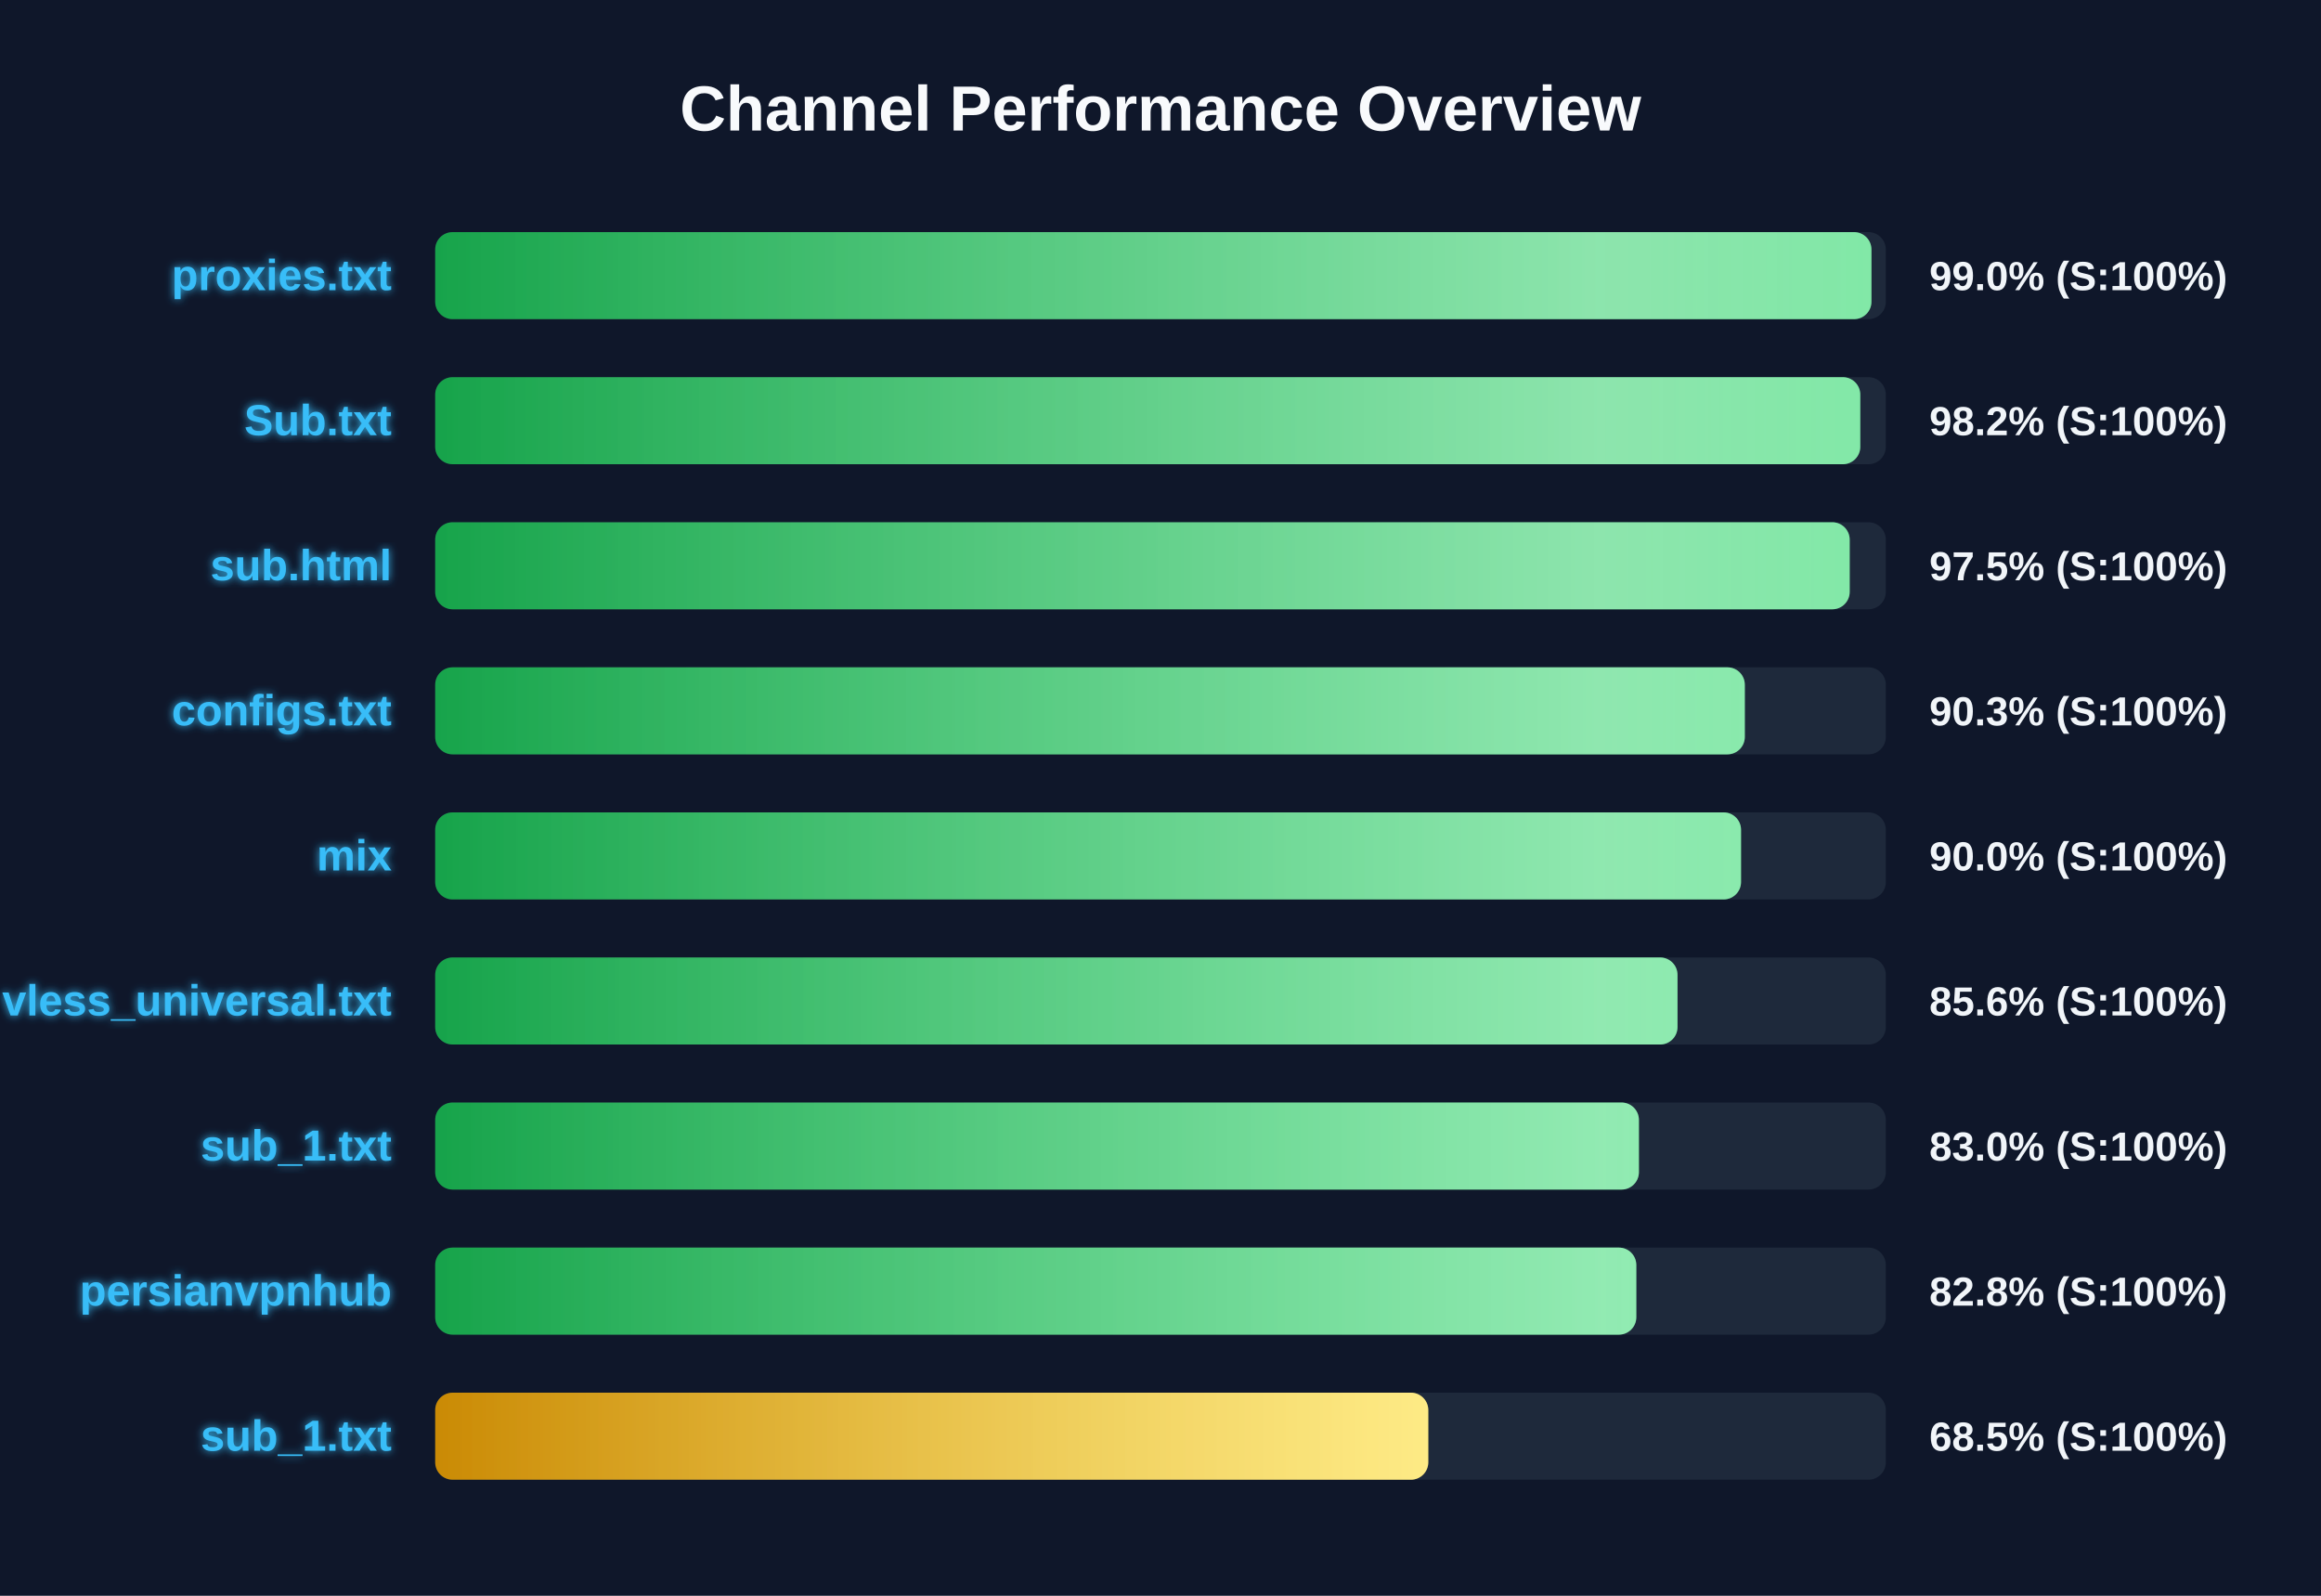
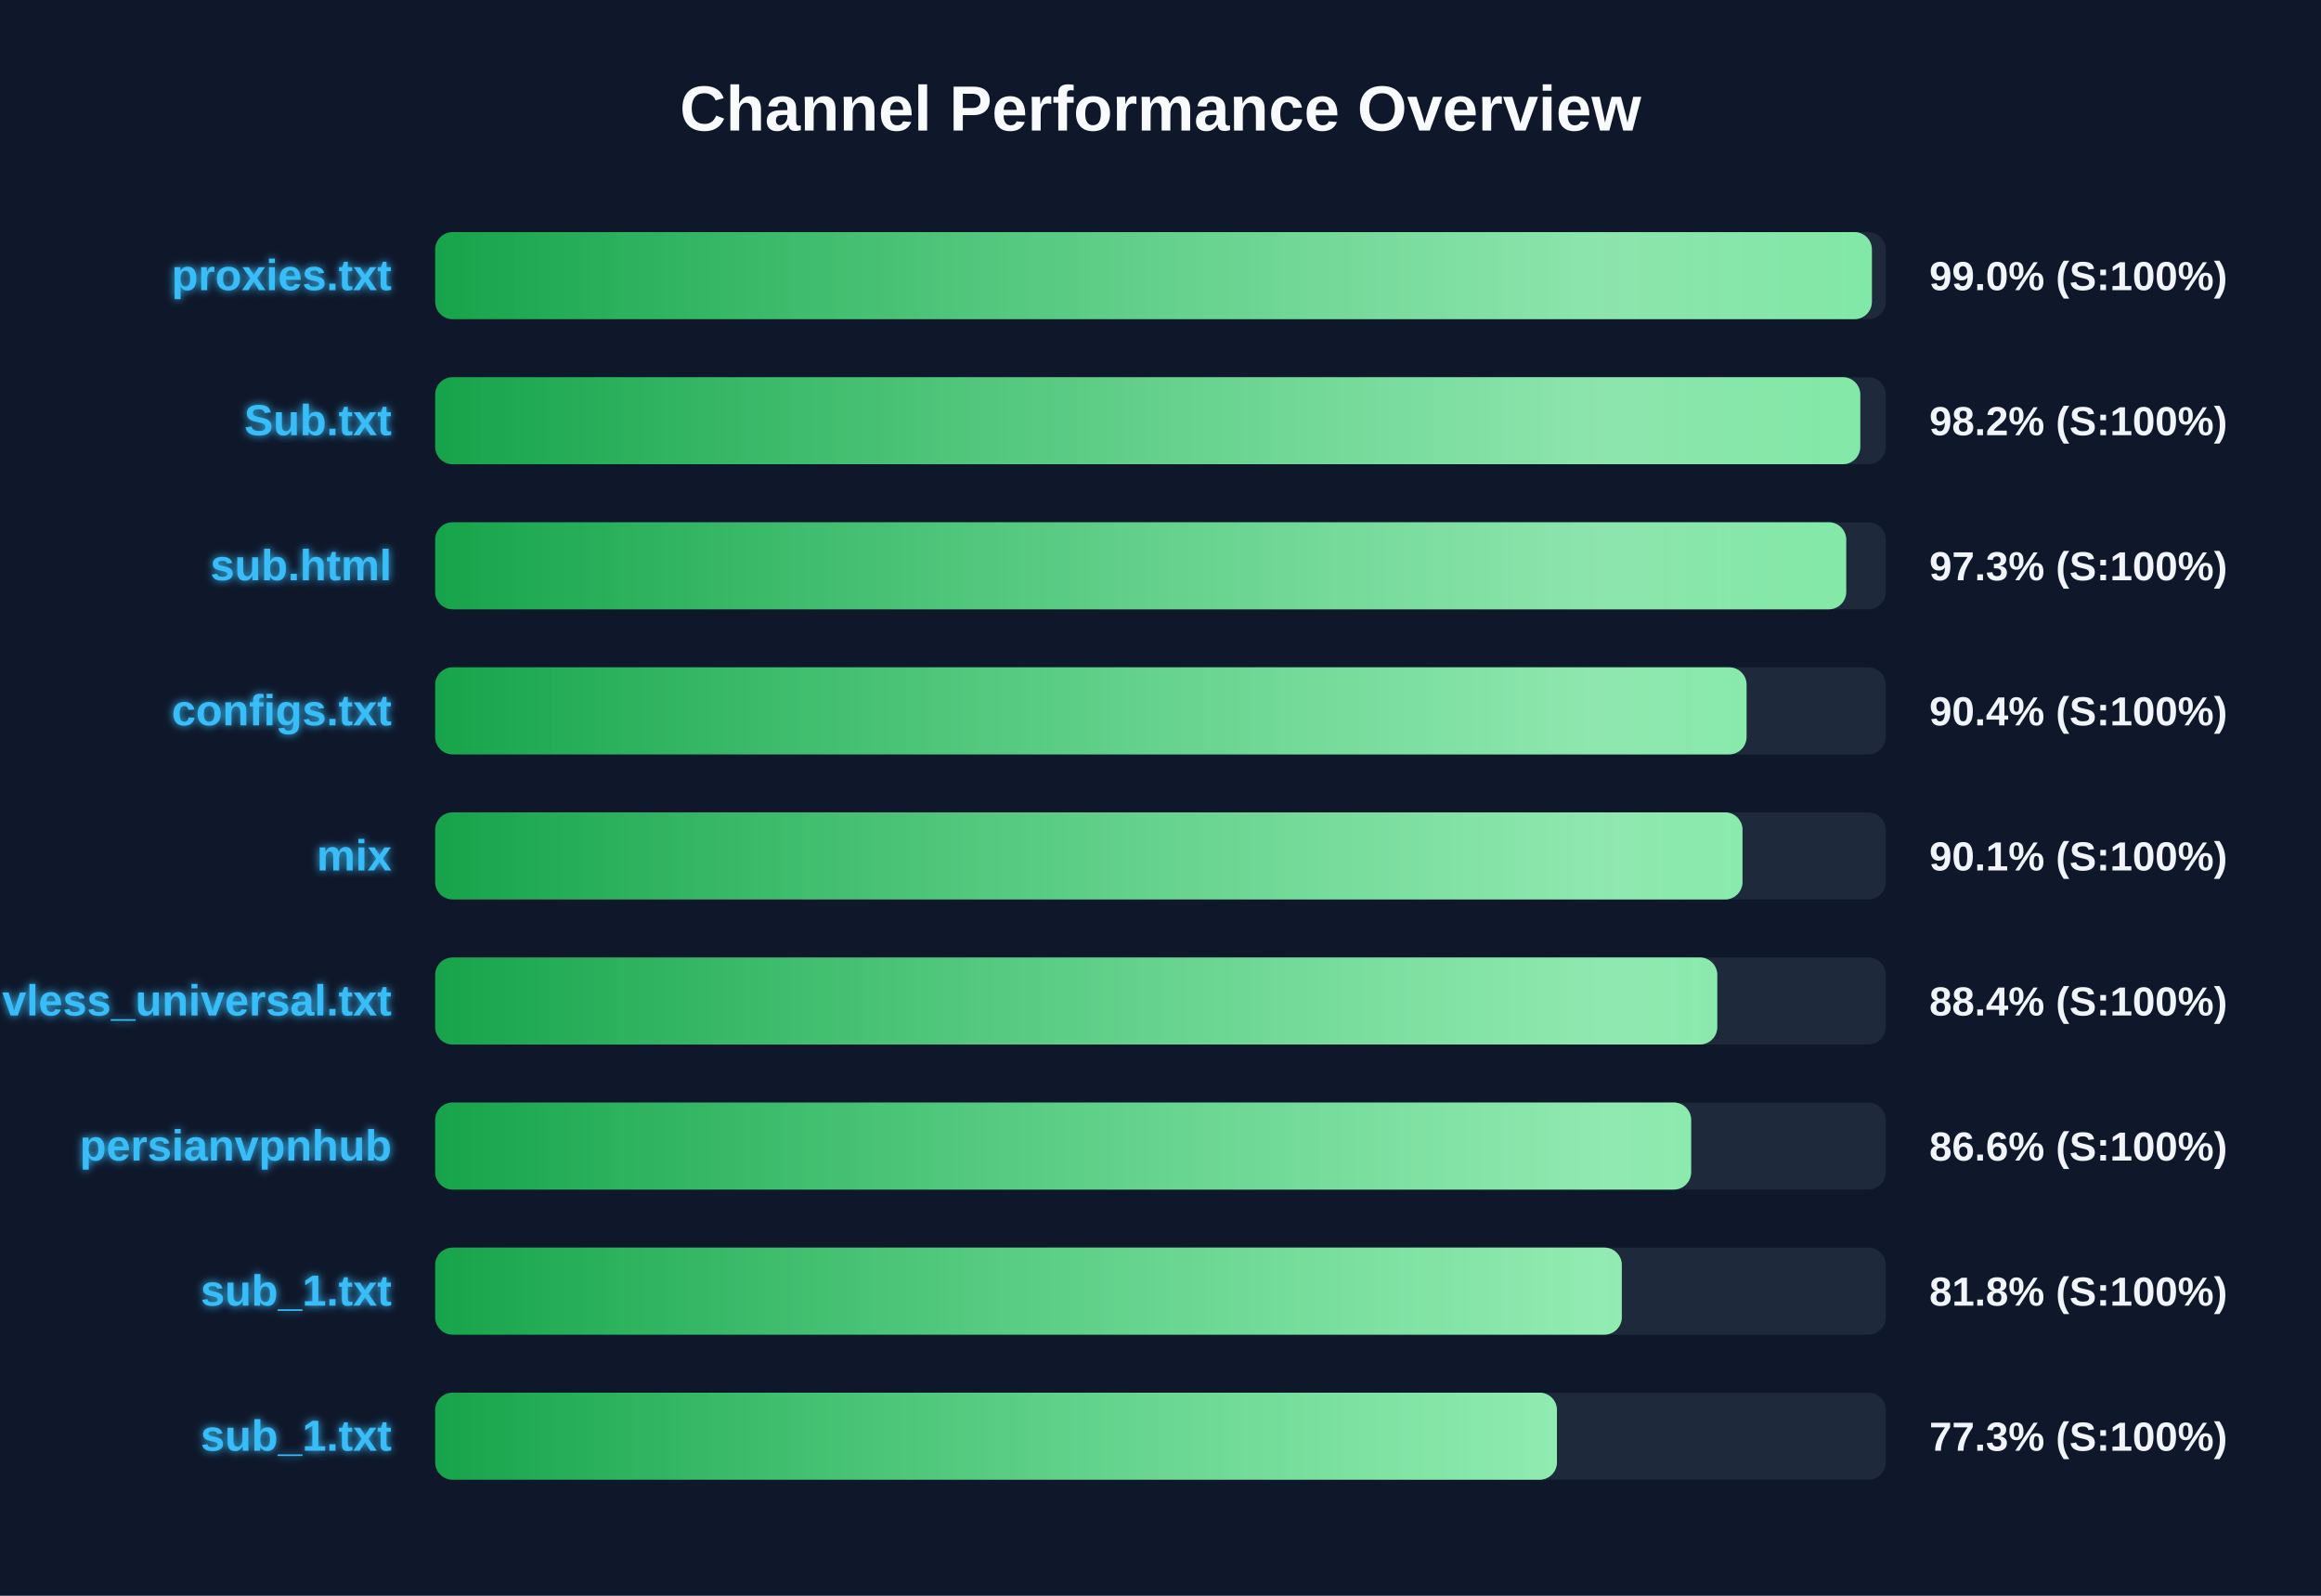
<svg xmlns="http://www.w3.org/2000/svg" width="800" height="550" version="1.1">
  <defs>
    <linearGradient id="grad-green" x1="0%" y1="0%" x2="100%" y2="0%">
      <stop offset="0%" stop-color="#16a34a" />
      <stop offset="100%" stop-color="#4ade80" />
    </linearGradient>
    <linearGradient id="grad-yellow" x1="0%" y1="0%" x2="100%" y2="0%">
      <stop offset="0%" stop-color="#ca8a04" />
      <stop offset="100%" stop-color="#fde047" />
    </linearGradient>
    <linearGradient id="grad-red" x1="0%" y1="0%" x2="100%" y2="0%">
      <stop offset="0%" stop-color="#dc2626" />
      <stop offset="100%" stop-color="#f87171" />
    </linearGradient>
    <linearGradient id="shimmer" x1="0%" y1="0%" x2="100%" y2="0%">
      <stop offset="0%" stop-color="rgba(255,255,255,0)" />
      <stop offset="50%" stop-color="rgba(255,255,255,0.4)" />
      <stop offset="100%" stop-color="rgba(255,255,255,0)" />
    </linearGradient>
    <filter id="glow" x="-20%" y="-20%" width="140%" height="140%">
      <feGaussianBlur stdDeviation="1.5" result="blur" />
      <feComposite in="SourceGraphic" in2="blur" operator="over" />
    </filter>
  </defs>
  <style>
        .bg-rect { fill: #0f172a; }
        .title { font: bold 22px 'Segoe UI', Arial, sans-serif; fill: #f8fafc; }
        .row { font: bold 15px 'Segoe UI', Arial, sans-serif; fill: #38bdf8; filter: url(#glow); }
        .score { font: bold 14px 'Segoe UI', Arial, sans-serif; fill: #f1f5f9; }
        @keyframes shimmer-anim {
            0% { transform: translateX(-100%); }
            100% { transform: translateX(200%); }
        }
        .shimmer-rect {
            animation: shimmer-anim 2.5s infinite linear;
        }
    </style>
  <rect width="100%" height="100%" class="bg-rect" />
  <text x="400" y="45" text-anchor="middle" class="title">Channel Performance Overview</text>
  <rect x="150" y="80" width="500" height="30" fill="#1e293b" rx="6" />
  <clipPath id="clip-0">
-     <rect x="150" y="80" width="495.05" height="30" rx="6" />
+     <rect x="150" y="80" width="495.2" height="30" rx="6" />
  </clipPath>
-   <rect x="150" y="80" width="495.05" height="30" fill="url(#grad-green)" rx="6" />
+   <rect x="150" y="80" width="495.2" height="30" fill="url(#grad-green)" rx="6" />
  <g clip-path="url(#clip-0)">
    <rect x="150" y="80" width="100%" height="30" fill="url(#shimmer)" class="shimmer-rect" />
  </g>
  <text x="135" y="100" text-anchor="end" class="row">proxies.txt</text>
  <text x="665" y="100" text-anchor="start" class="score">99.0% (S:100%)</text>
  <rect x="150" y="130" width="500" height="30" fill="#1e293b" rx="6" />
  <clipPath id="clip-1">
    <rect x="150" y="130" width="491.2" height="30" rx="6" />
  </clipPath>
  <rect x="150" y="130" width="491.2" height="30" fill="url(#grad-green)" rx="6" />
  <g clip-path="url(#clip-1)">
    <rect x="150" y="130" width="100%" height="30" fill="url(#shimmer)" class="shimmer-rect" />
  </g>
  <text x="135" y="150" text-anchor="end" class="row">Sub.txt</text>
  <text x="665" y="150" text-anchor="start" class="score">98.2% (S:100%)</text>
  <rect x="150" y="180" width="500" height="30" fill="#1e293b" rx="6" />
  <clipPath id="clip-2">
-     <rect x="150" y="180" width="487.55" height="30" rx="6" />
+     <rect x="150" y="180" width="486.35" height="30" rx="6" />
  </clipPath>
-   <rect x="150" y="180" width="487.55" height="30" fill="url(#grad-green)" rx="6" />
+   <rect x="150" y="180" width="486.35" height="30" fill="url(#grad-green)" rx="6" />
  <g clip-path="url(#clip-2)">
    <rect x="150" y="180" width="100%" height="30" fill="url(#shimmer)" class="shimmer-rect" />
  </g>
  <text x="135" y="200" text-anchor="end" class="row">sub.html</text>
-   <text x="665" y="200" text-anchor="start" class="score">97.5% (S:100%)</text>
+   <text x="665" y="200" text-anchor="start" class="score">97.3% (S:100%)</text>
  <rect x="150" y="230" width="500" height="30" fill="#1e293b" rx="6" />
  <clipPath id="clip-3">
-     <rect x="150" y="230" width="451.4" height="30" rx="6" />
+     <rect x="150" y="230" width="452.0" height="30" rx="6" />
  </clipPath>
-   <rect x="150" y="230" width="451.4" height="30" fill="url(#grad-green)" rx="6" />
+   <rect x="150" y="230" width="452.0" height="30" fill="url(#grad-green)" rx="6" />
  <g clip-path="url(#clip-3)">
    <rect x="150" y="230" width="100%" height="30" fill="url(#shimmer)" class="shimmer-rect" />
  </g>
  <text x="135" y="250" text-anchor="end" class="row">configs.txt</text>
-   <text x="665" y="250" text-anchor="start" class="score">90.3% (S:100%)</text>
+   <text x="665" y="250" text-anchor="start" class="score">90.4% (S:100%)</text>
  <rect x="150" y="280" width="500" height="30" fill="#1e293b" rx="6" />
  <clipPath id="clip-4">
-     <rect x="150" y="280" width="450.1" height="30" rx="6" />
+     <rect x="150" y="280" width="450.6" height="30" rx="6" />
  </clipPath>
-   <rect x="150" y="280" width="450.1" height="30" fill="url(#grad-green)" rx="6" />
+   <rect x="150" y="280" width="450.6" height="30" fill="url(#grad-green)" rx="6" />
  <g clip-path="url(#clip-4)">
    <rect x="150" y="280" width="100%" height="30" fill="url(#shimmer)" class="shimmer-rect" />
  </g>
  <text x="135" y="300" text-anchor="end" class="row">mix</text>
-   <text x="665" y="300" text-anchor="start" class="score">90.0% (S:100%)</text>
+   <text x="665" y="300" text-anchor="start" class="score">90.1% (S:100%)</text>
  <rect x="150" y="330" width="500" height="30" fill="#1e293b" rx="6" />
  <clipPath id="clip-5">
-     <rect x="150" y="330" width="428.2" height="30" rx="6" />
+     <rect x="150" y="330" width="441.9" height="30" rx="6" />
  </clipPath>
-   <rect x="150" y="330" width="428.2" height="30" fill="url(#grad-green)" rx="6" />
+   <rect x="150" y="330" width="441.9" height="30" fill="url(#grad-green)" rx="6" />
  <g clip-path="url(#clip-5)">
    <rect x="150" y="330" width="100%" height="30" fill="url(#shimmer)" class="shimmer-rect" />
  </g>
  <text x="135" y="350" text-anchor="end" class="row">vless_universal.txt</text>
-   <text x="665" y="350" text-anchor="start" class="score">85.6% (S:100%)</text>
+   <text x="665" y="350" text-anchor="start" class="score">88.4% (S:100%)</text>
  <rect x="150" y="380" width="500" height="30" fill="#1e293b" rx="6" />
  <clipPath id="clip-6">
-     <rect x="150" y="380" width="414.9" height="30" rx="6" />
+     <rect x="150" y="380" width="432.9" height="30" rx="6" />
  </clipPath>
-   <rect x="150" y="380" width="414.9" height="30" fill="url(#grad-green)" rx="6" />
+   <rect x="150" y="380" width="432.9" height="30" fill="url(#grad-green)" rx="6" />
  <g clip-path="url(#clip-6)">
    <rect x="150" y="380" width="100%" height="30" fill="url(#shimmer)" class="shimmer-rect" />
  </g>
-   <text x="135" y="400" text-anchor="end" class="row">sub_1.txt</text>
-   <text x="665" y="400" text-anchor="start" class="score">83.0% (S:100%)</text>
+   <text x="135" y="400" text-anchor="end" class="row">persianvpnhub</text>
+   <text x="665" y="400" text-anchor="start" class="score">86.6% (S:100%)</text>
  <rect x="150" y="430" width="500" height="30" fill="#1e293b" rx="6" />
  <clipPath id="clip-7">
-     <rect x="150" y="430" width="414.0" height="30" rx="6" />
+     <rect x="150" y="430" width="409.0" height="30" rx="6" />
  </clipPath>
-   <rect x="150" y="430" width="414.0" height="30" fill="url(#grad-green)" rx="6" />
+   <rect x="150" y="430" width="409.0" height="30" fill="url(#grad-green)" rx="6" />
  <g clip-path="url(#clip-7)">
    <rect x="150" y="430" width="100%" height="30" fill="url(#shimmer)" class="shimmer-rect" />
  </g>
-   <text x="135" y="450" text-anchor="end" class="row">persianvpnhub</text>
-   <text x="665" y="450" text-anchor="start" class="score">82.8% (S:100%)</text>
+   <text x="135" y="450" text-anchor="end" class="row">sub_1.txt</text>
+   <text x="665" y="450" text-anchor="start" class="score">81.8% (S:100%)</text>
  <rect x="150" y="480" width="500" height="30" fill="#1e293b" rx="6" />
  <clipPath id="clip-8">
-     <rect x="150" y="480" width="342.3" height="30" rx="6" />
+     <rect x="150" y="480" width="386.65" height="30" rx="6" />
  </clipPath>
-   <rect x="150" y="480" width="342.3" height="30" fill="url(#grad-yellow)" rx="6" />
+   <rect x="150" y="480" width="386.65" height="30" fill="url(#grad-green)" rx="6" />
  <g clip-path="url(#clip-8)">
    <rect x="150" y="480" width="100%" height="30" fill="url(#shimmer)" class="shimmer-rect" />
  </g>
  <text x="135" y="500" text-anchor="end" class="row">sub_1.txt</text>
-   <text x="665" y="500" text-anchor="start" class="score">68.5% (S:100%)</text>
+   <text x="665" y="500" text-anchor="start" class="score">77.3% (S:100%)</text>
</svg>
